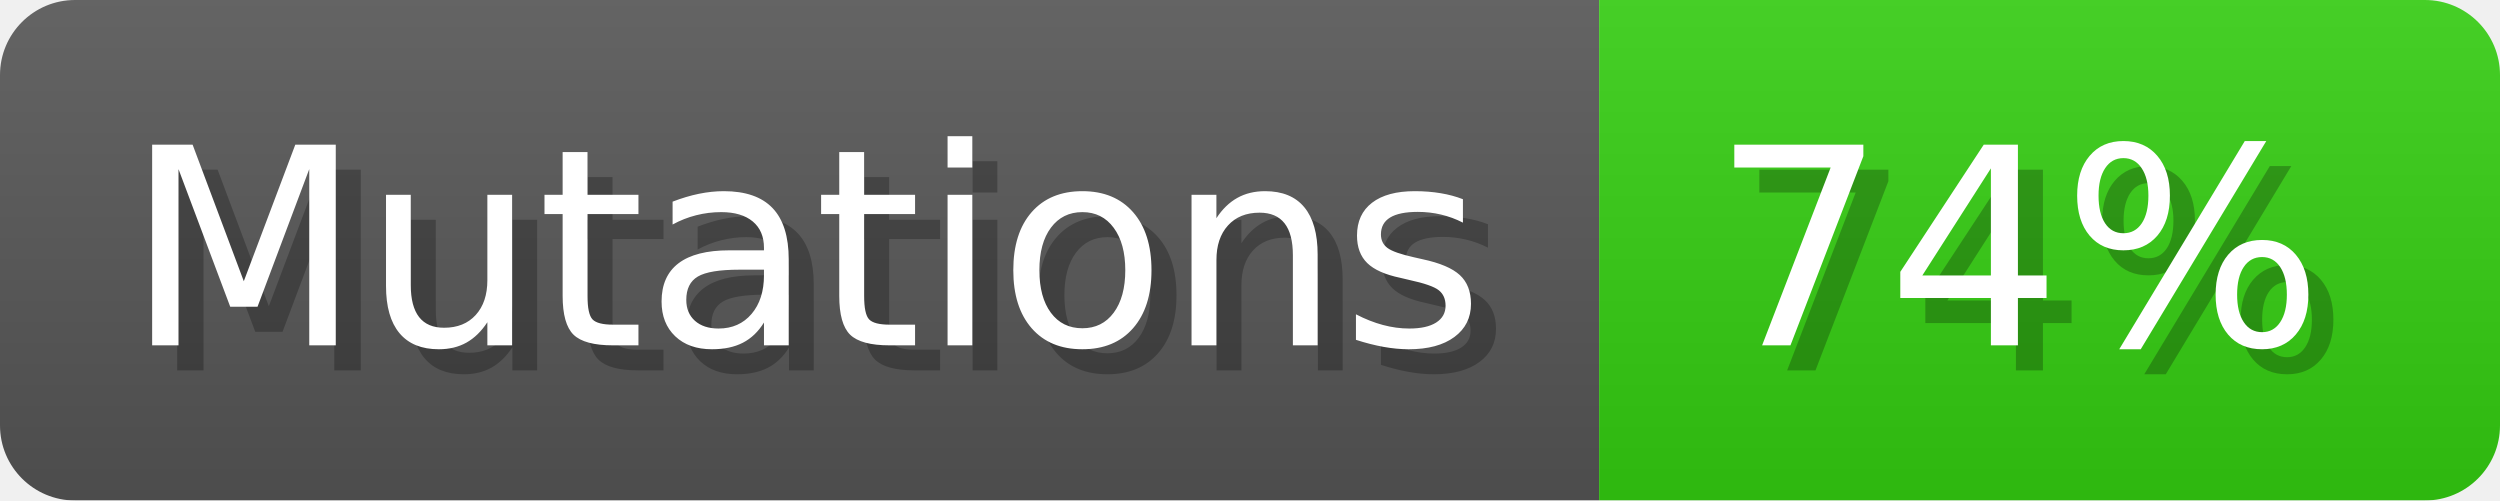
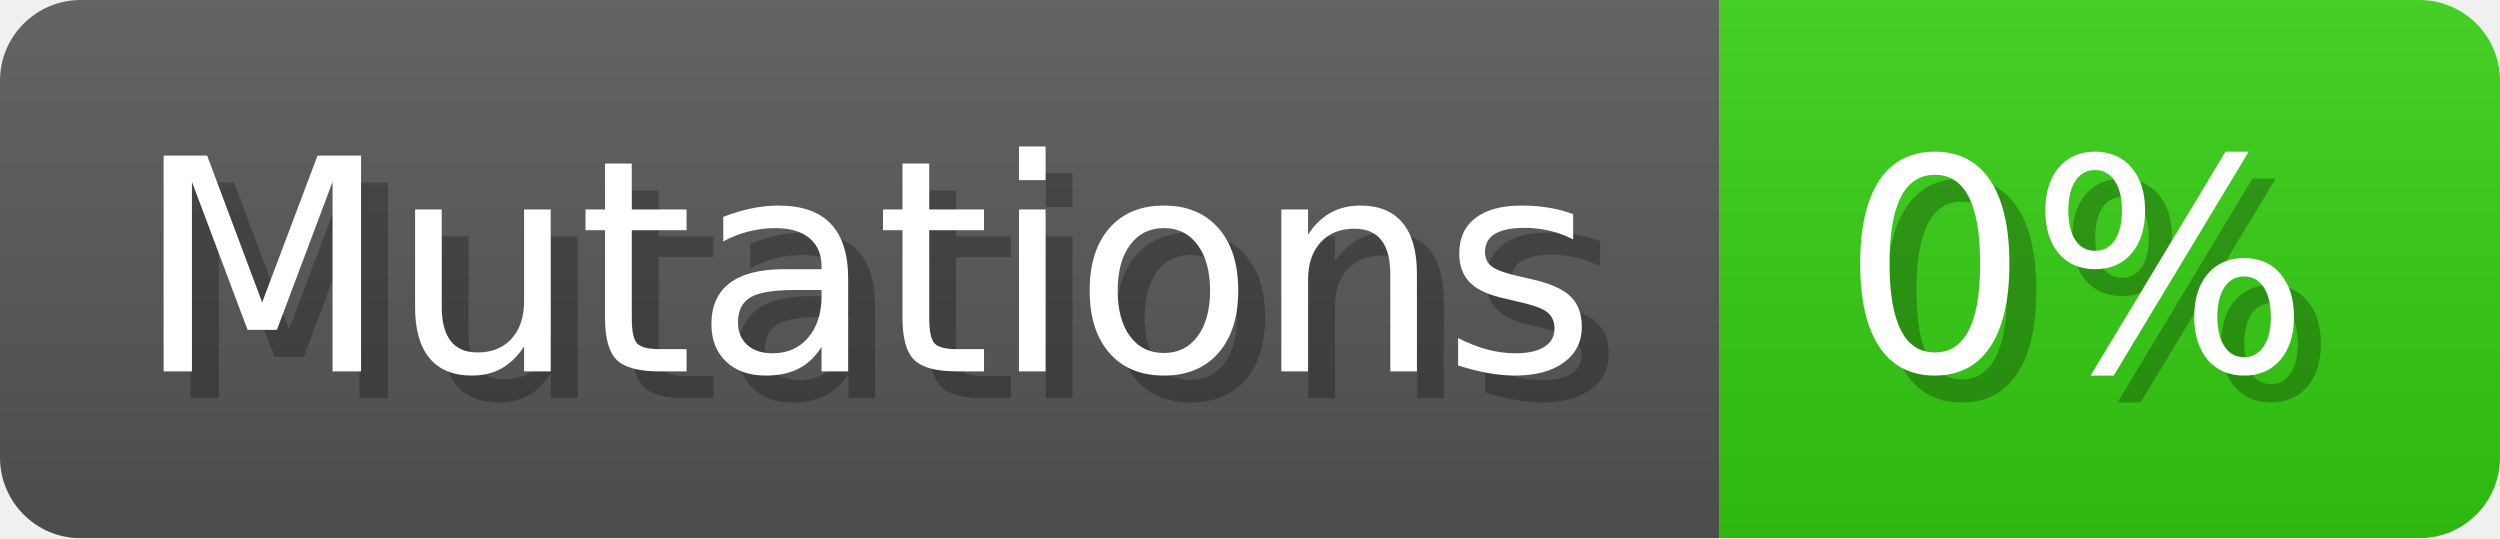
- <svg xmlns="http://www.w3.org/2000/svg" width="99.9" height="20" viewBox="0 0 999 200" role="img" aria-label="Mutations: 74%">
+ <svg xmlns="http://www.w3.org/2000/svg" width="92.9" height="20" viewBox="0 0 929 200" role="img" aria-label="Mutations: 0%">
  <linearGradient id="a" x2="0" y2="100%">
    <stop offset="0" stop-opacity=".1" stop-color="#EEE" />
    <stop offset="1" stop-opacity=".1" />
  </linearGradient>
  <mask id="m">
-     <rect width="999" height="200" rx="30" fill="#FFF" />
+     <rect width="929" height="200" rx="30" fill="#FFF" />
  </mask>
  <g mask="url(#m)">
    <rect width="639" height="200" fill="#555" />
-     <rect width="360" height="200" fill="#3C1" x="639" />
-     <rect width="999" height="200" fill="url(#a)" />
+     <rect width="290" height="200" fill="#3C1" x="639" />
+     <rect width="929" height="200" fill="url(#a)" />
  </g>
  <g aria-hidden="true" fill="#fff" text-anchor="start" font-family="Verdana,DejaVu Sans,sans-serif" font-size="110">
    <text x="60" y="148" textLength="539" fill="#000" opacity="0.25">Mutations</text>
    <text x="50" y="138" textLength="539">Mutations</text>
-     <text x="694" y="148" textLength="260" fill="#000" opacity="0.25">74%</text>
-     <text x="684" y="138" textLength="260">74%</text>
+     <text x="694" y="148" textLength="190" fill="#000" opacity="0.25">0%</text>
+     <text x="684" y="138" textLength="190">0%</text>
  </g>
</svg>
